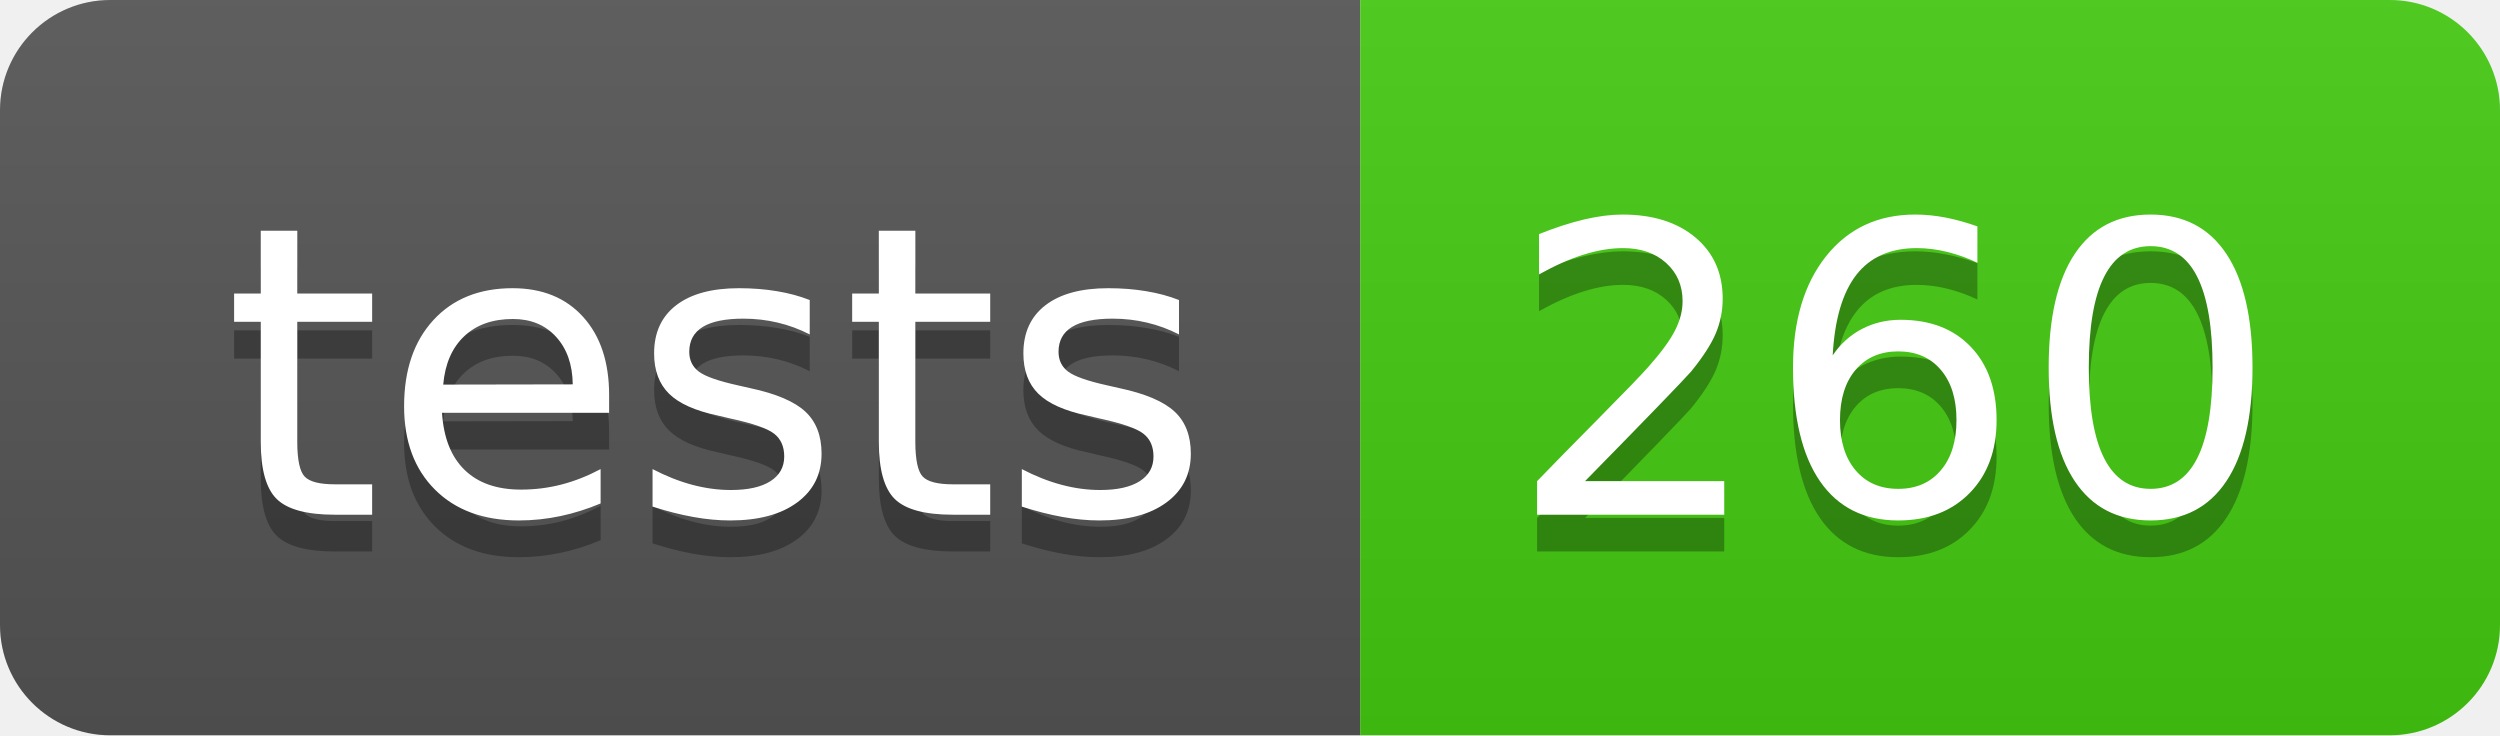
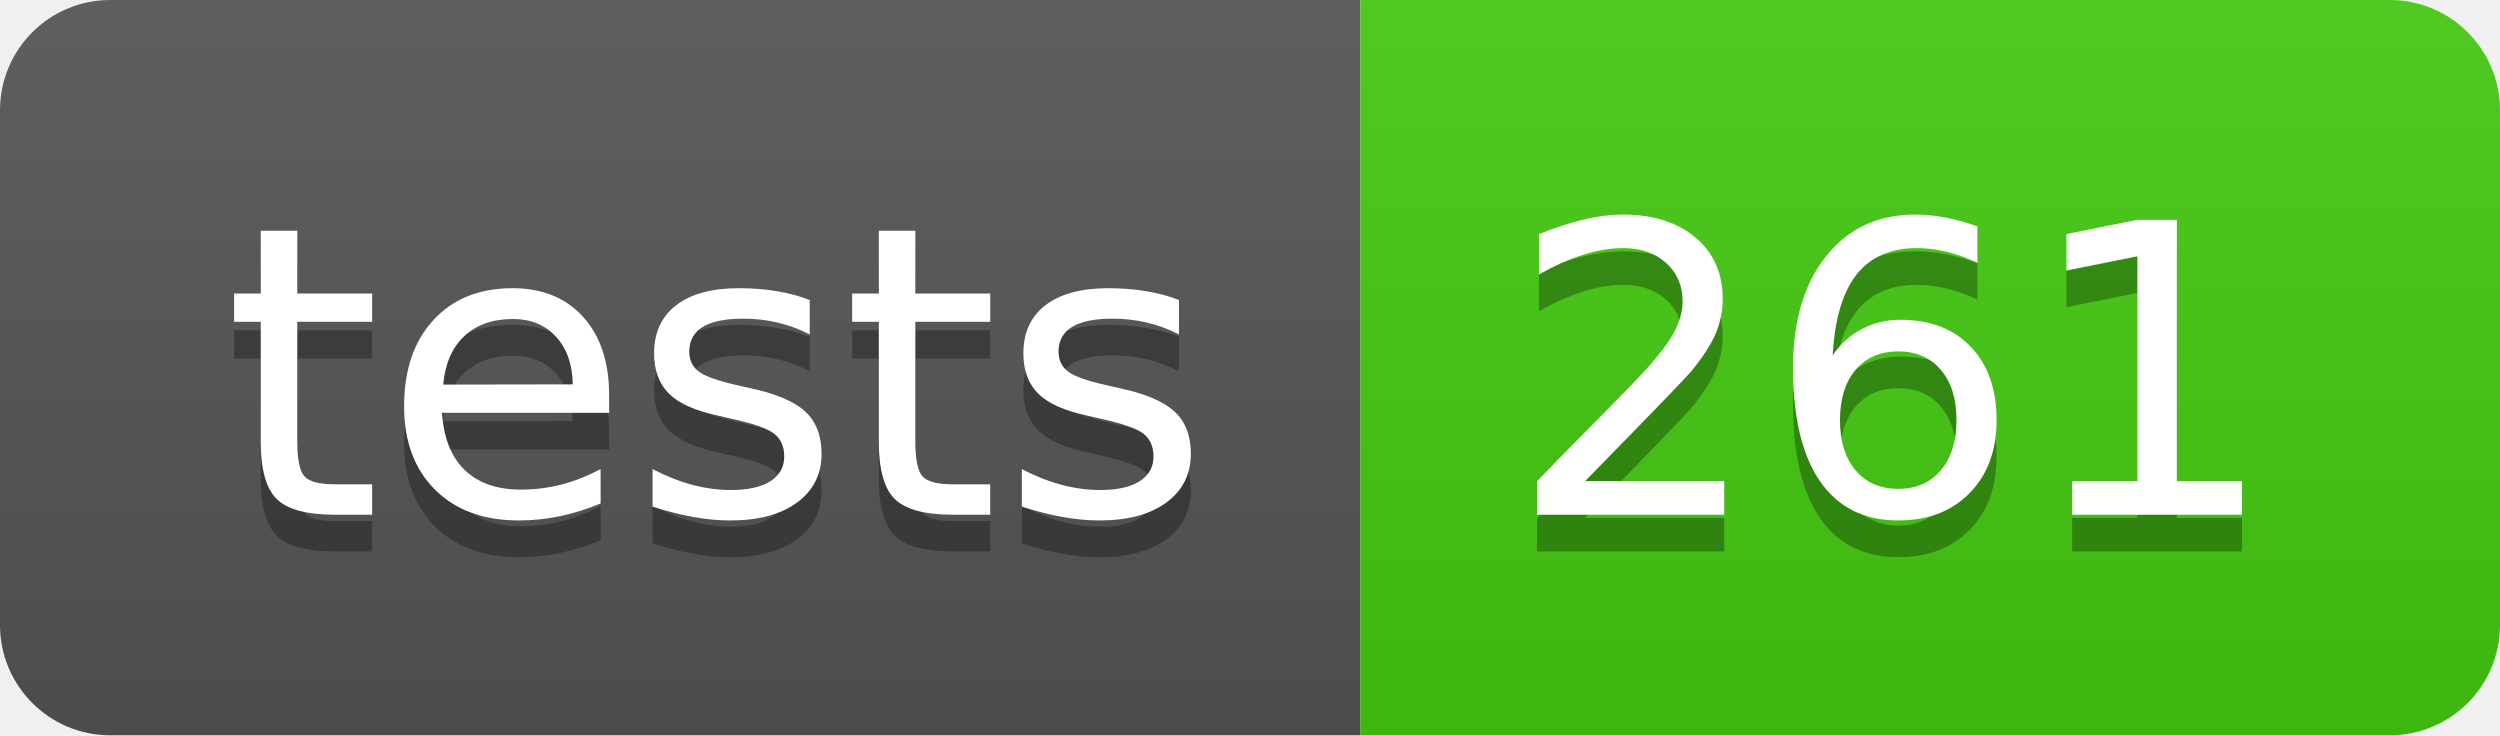
- <svg xmlns="http://www.w3.org/2000/svg" width="68" height="20" role="img" aria-label="tests: 260">
+ <svg xmlns="http://www.w3.org/2000/svg" width="68" height="20" role="img" aria-label="tests: 261">
  <linearGradient id="s" x2="0" y2="100%">
    <stop offset="0" stop-color="#bbb" stop-opacity=".1" />
    <stop offset="1" stop-opacity=".1" />
  </linearGradient>
  <clipPath id="r">
    <rect width="68" height="20" rx="3" fill="#fff" />
  </clipPath>
  <g clip-path="url(#r)">
    <rect width="37" height="20" fill="#555" />
    <rect x="37" width="31" height="20" fill="#4c1" />
    <rect width="68" height="20" fill="url(#s)" />
  </g>
  <g fill="#fff" text-anchor="middle" font-family="Verdana,Geneva,DejaVu Sans,sans-serif" text-rendering="geometricPrecision" font-size="110">
    <text aria-hidden="true" x="195" y="150" fill="#010101" fill-opacity=".3" transform="scale(.1)" textLength="270">tests</text>
    <text x="195" y="140" transform="scale(.1)" fill="#fff" textLength="270">tests</text>
-     <text aria-hidden="true" x="515" y="150" fill="#010101" fill-opacity=".3" transform="scale(.1)" textLength="210">260</text>
-     <text x="515" y="140" transform="scale(.1)" fill="#fff" textLength="210">260</text>
+     <text aria-hidden="true" x="515" y="150" fill="#010101" fill-opacity=".3" transform="scale(.1)" textLength="210">261</text>
+     <text x="515" y="140" transform="scale(.1)" fill="#fff" textLength="210">261</text>
  </g>
</svg>
